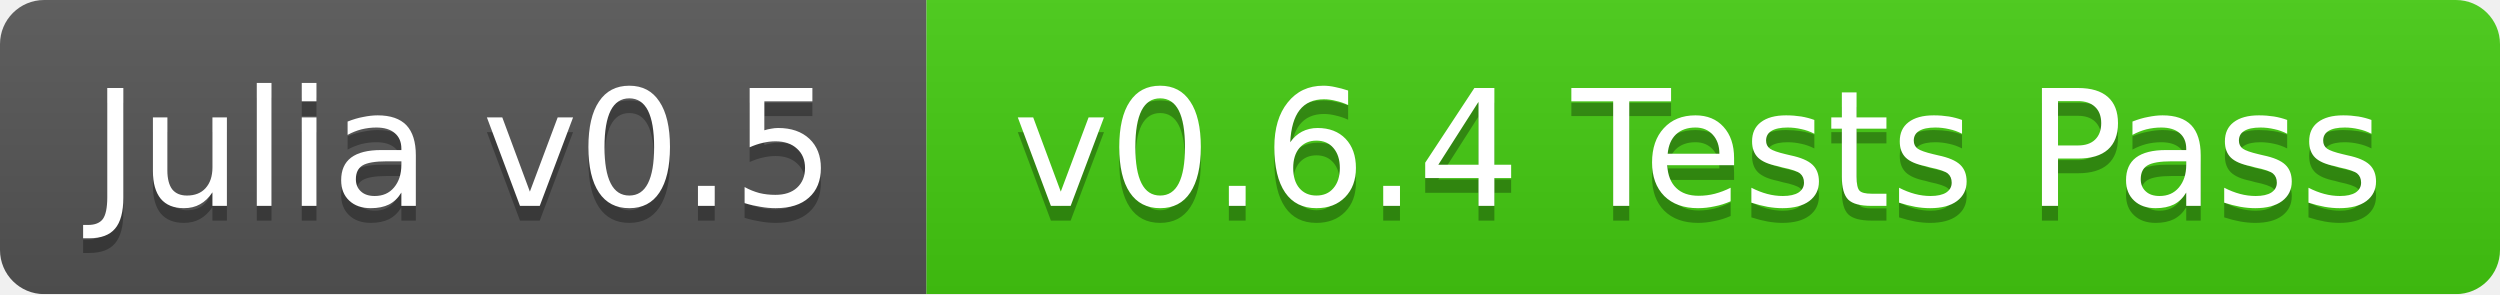
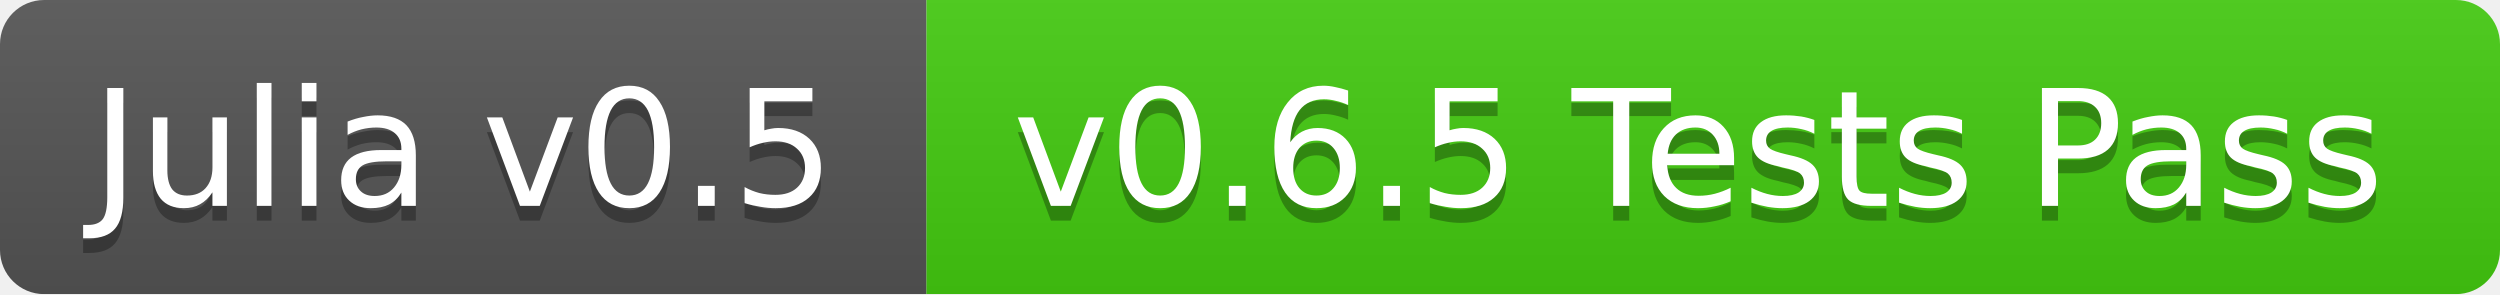
<svg xmlns="http://www.w3.org/2000/svg" width="170" height="20">
  <linearGradient id="b" x2="0" y2="100%">
    <stop offset="0" stop-color="#bbb" stop-opacity=".1" />
    <stop offset="1" stop-opacity=".1" />
  </linearGradient>
  <mask id="a">
    <rect width="170" height="20" rx="3" fill="#fff" />
  </mask>
  <g mask="url(#a)">
    <path fill="#555" d="M0 0h63v20H0z" />
    <path fill="#4c1" d="M63 0h107v20H63z" />
    <path fill="url(#b)" d="M0 0h170v20H0z" />
  </g>
  <g fill="#fff" text-anchor="middle" font-family="DejaVu Sans,Verdana,Geneva,sans-serif" font-size="11">
    <text x="31.5" y="15" fill="#010101" fill-opacity=".3">Julia v0.5</text>
    <text x="31.5" y="14">Julia v0.5</text>
-     <text x="115.5" y="15" fill="#010101" fill-opacity=".3">v0.6.4 Tests Pass</text>
-     <text x="115.5" y="14">v0.6.4 Tests Pass</text>
+     <text x="115.5" y="15" fill="#010101" fill-opacity=".3">v0.6.5 Tests Pass</text>
+     <text x="115.5" y="14">v0.6.5 Tests Pass</text>
  </g>
</svg>
